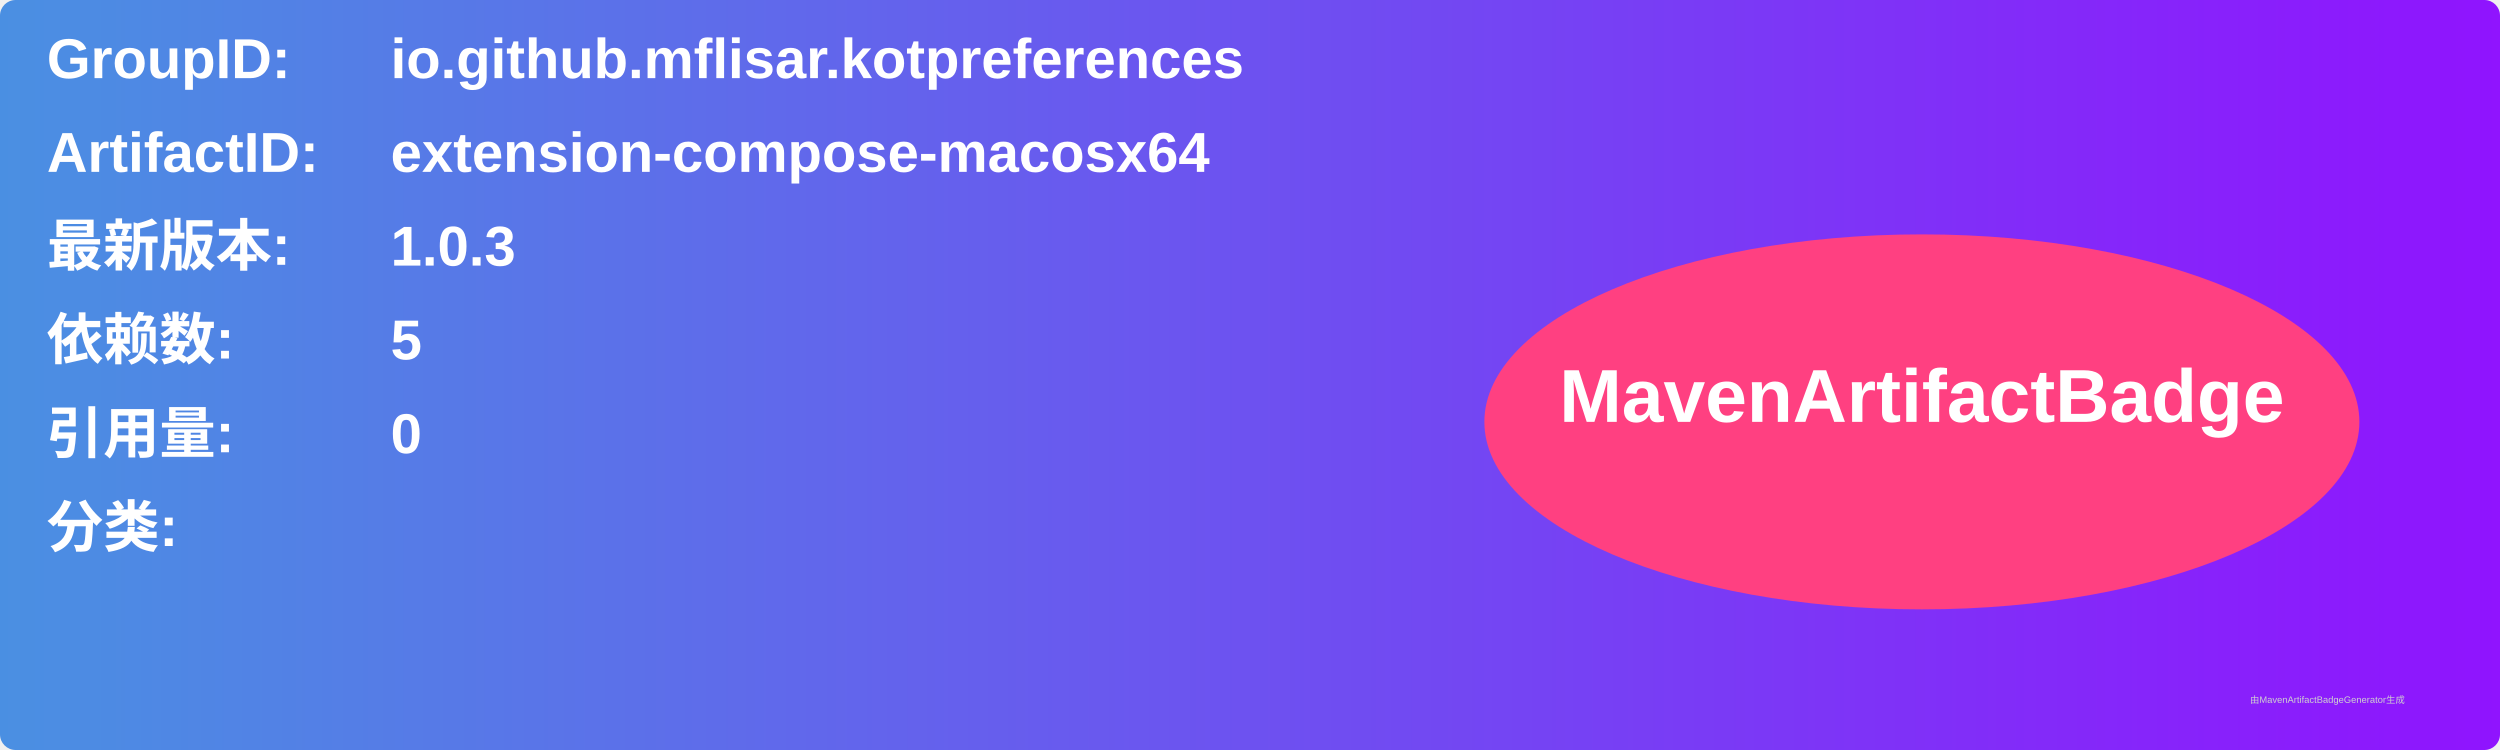
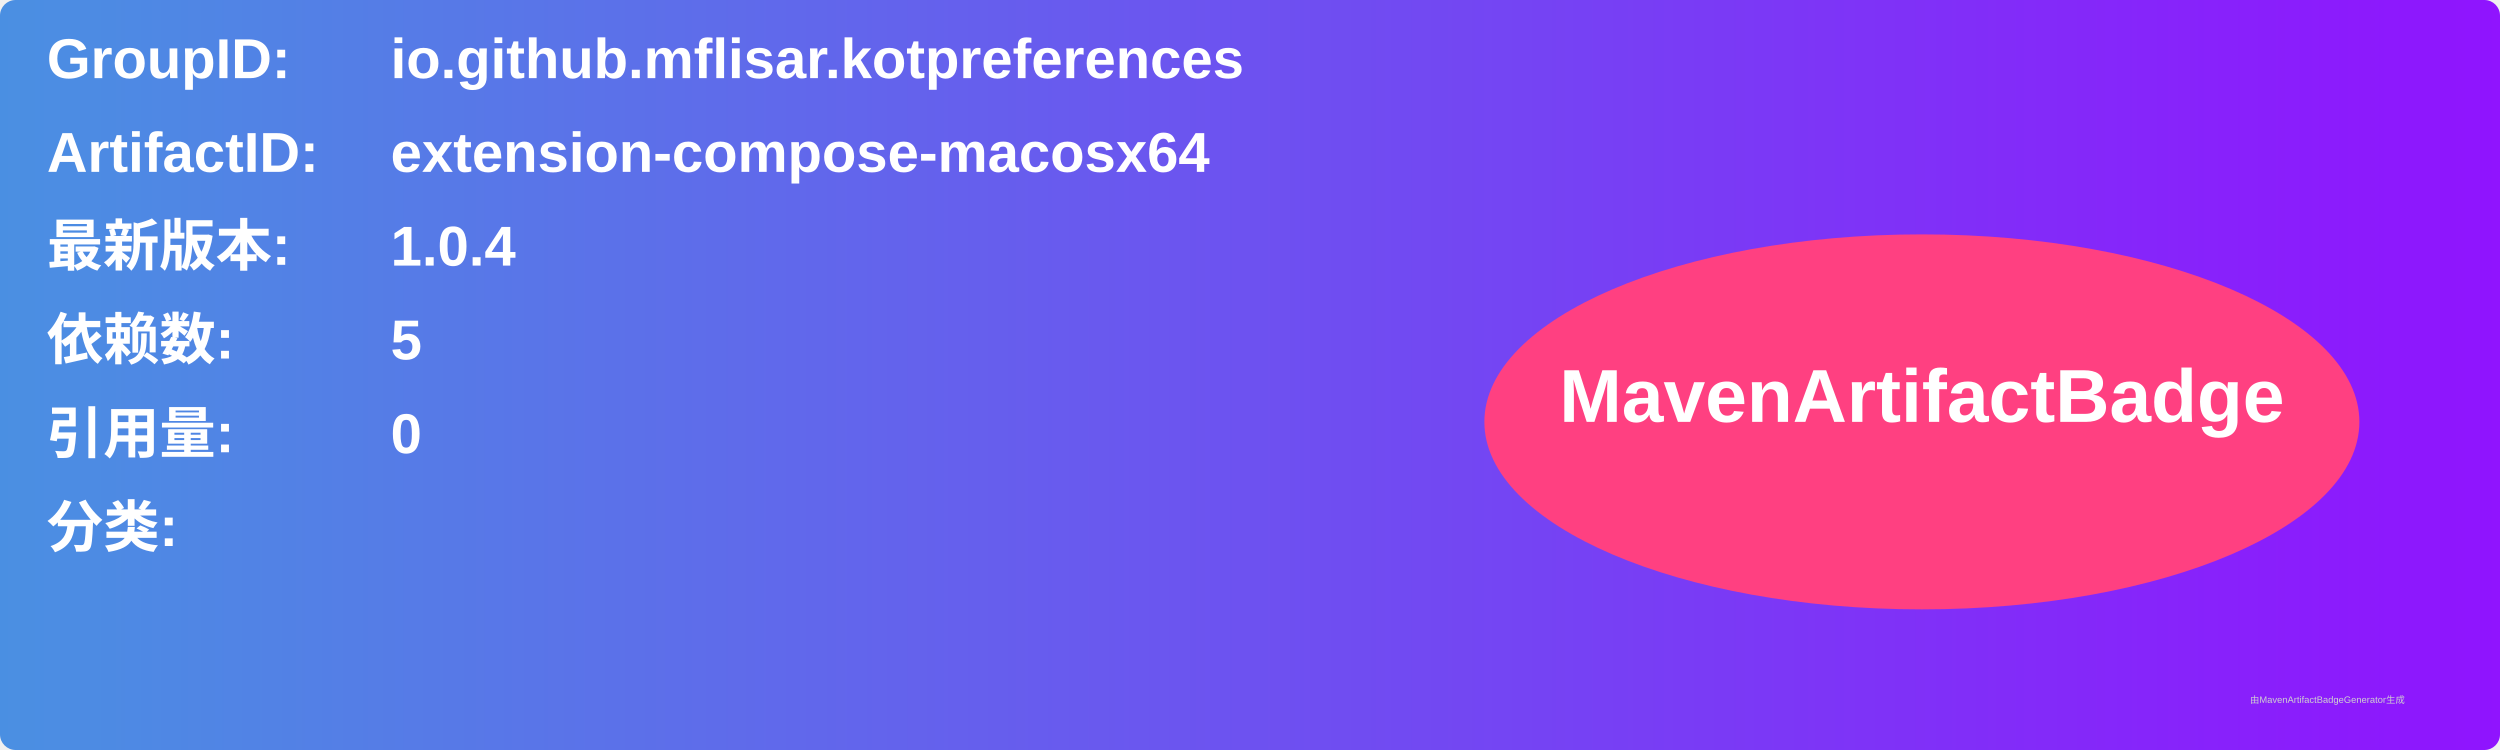
<svg xmlns="http://www.w3.org/2000/svg" width="800" height="240" viewBox="0 0 800 240">
  <linearGradient id="grad" x1="0%" y1="0%" x2="100%" y2="0%">
    <stop offset="0%" stop-color="#4a90e2" />
    <stop offset="100%" stop-color="#9013fe" />
  </linearGradient>
  <rect width="100%" height="100%" rx="5" ry="5" fill="url(#grad)" />
  <g transform="translate(15, 15)">
    <text x="0" y="10" font-family="Arial" font-size="18" fill="white" font-weight="bold" width="260">GroupID:</text>
    <text x="110" y="10" font-family="Arial" font-size="18" fill="white" font-weight="bold" width="460">io.github.mflisar.kotpreferences</text>
    <text x="0" y="40" font-family="Arial" font-size="18" fill="white" font-weight="bold" width="260">ArtifactID:</text>
    <text x="110" y="40" font-family="Arial" font-size="18" fill="white" font-weight="bold" width="460">extension-compose-macosx64</text>
    <text x="0" y="70" font-family="Arial" font-size="18" fill="white" font-weight="bold">最新版本:</text>
    <text x="110" y="70" font-family="Arial" font-size="18" fill="white" font-weight="bold">
-       <tspan font-weight="bold">1.0.3</tspan>
+       <tspan font-weight="bold">1.0.4</tspan>
    </text>
    <text x="0" y="100" font-family="Arial" font-size="18" fill="white" font-weight="bold">依赖数: </text>
    <text x="110" y="100" font-family="Arial" font-size="18" fill="white">
      <tspan font-weight="bold">5</tspan>
    </text>
    <text x="0" y="130" font-family="Arial" font-size="18" fill="white" font-weight="bold">引用量: </text>
    <text x="110" y="130" font-family="Arial" font-size="18" fill="white">
      <tspan font-weight="bold">0</tspan>
    </text>
    <text x="0" y="160" font-family="Arial" font-size="18" fill="white" font-weight="bold">分类:</text>
    <text x="10" y="190" font-family="Arial" font-size="10" fill="white">
      <tspan font-weight="bold" />
    </text>
    <ellipse cx="600" cy="120" rx="140" ry="60" fill="#ff4081" />
    <text x="600" y="120" text-anchor="middle" font-family="Arial" font-size="24" fill="white" font-weight="bold">MavenArtifactBadge</text>
  </g>
  <text x="720" y="225" font-family="Arial" font-size="3" fill="#d0d0d0">由MavenArtifactBadgeGenerator生成</text>
</svg>
